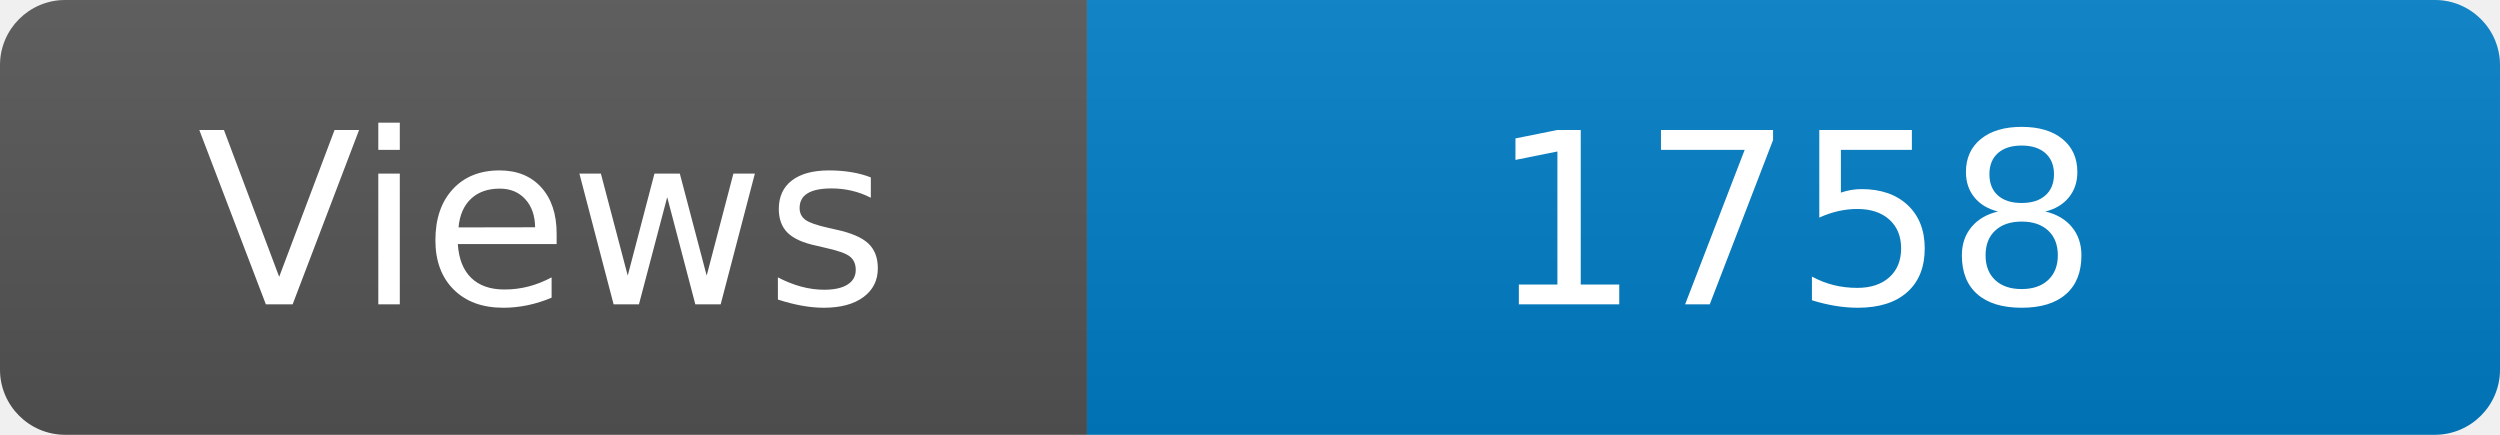
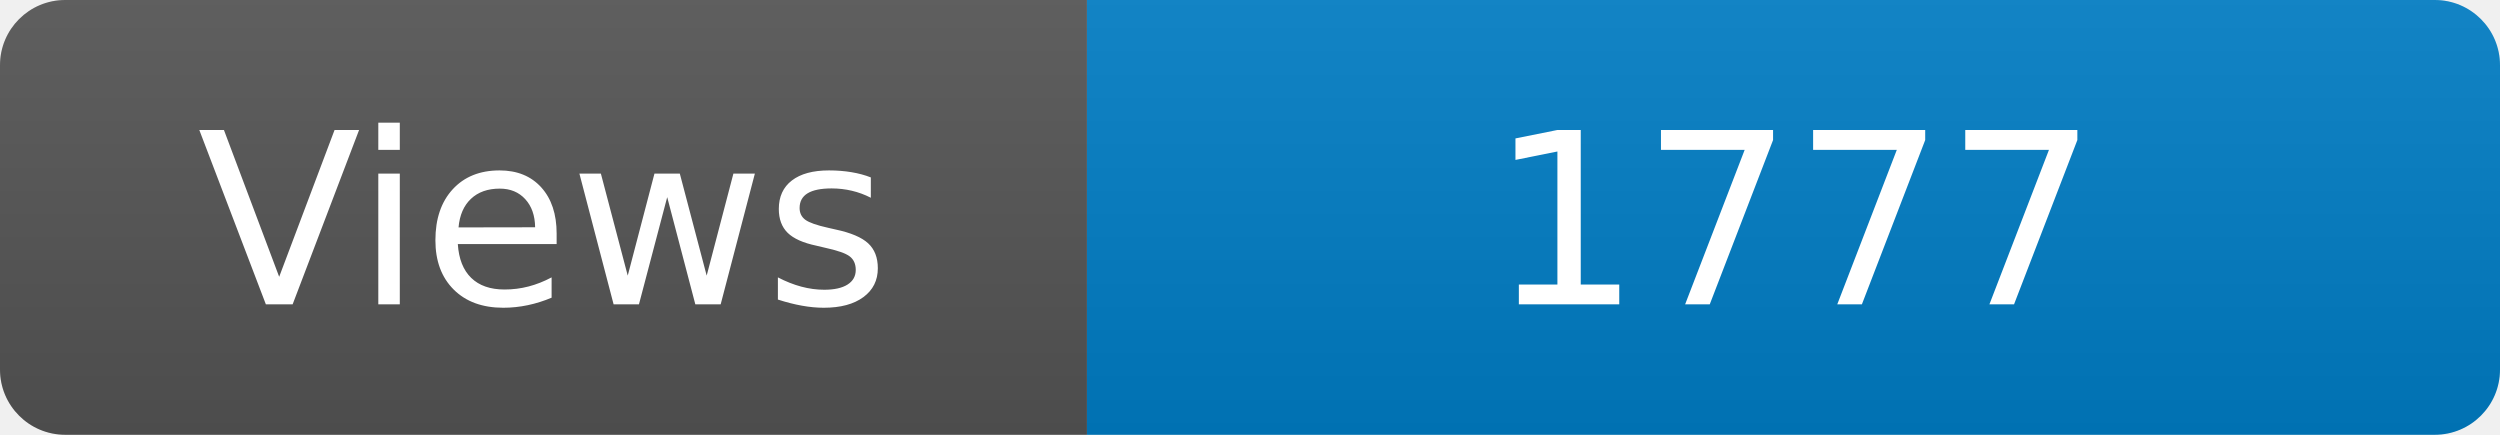
<svg xmlns="http://www.w3.org/2000/svg" width="115" height="20" role="img" aria-label="Maintained?: yes">
  <linearGradient id="s" x2="0" y2="100%">
    <stop offset="0" stop-color="#bbb" stop-opacity=".1" />
    <stop offset="1" stop-opacity=".1" />
  </linearGradient>
  <clipPath id="r">
    <rect width="115" height="20" rx="3" fill="#fff" />
  </clipPath>
  <g clip-path="url(#r)">
    <rect width="50" height="20" fill="#555" />
    <rect x="50" width="160" height="20" fill="#007ec6" />
    <rect width="115" height="20" fill="url(#s)" />
  </g>
  <g fill="#fff" text-anchor="middle" font-family="Verdana,Geneva,DejaVu Sans,sans-serif" font-size="110">
    <text x="250" y="140" transform="scale(.1)" fill="#fff">Views</text>
-     <text x="825" y="140" transform="scale(.1)" fill="#fff">1758</text>
+     <text x="825" y="140" transform="scale(.1)" fill="#fff">1777</text>
  </g>
</svg>
